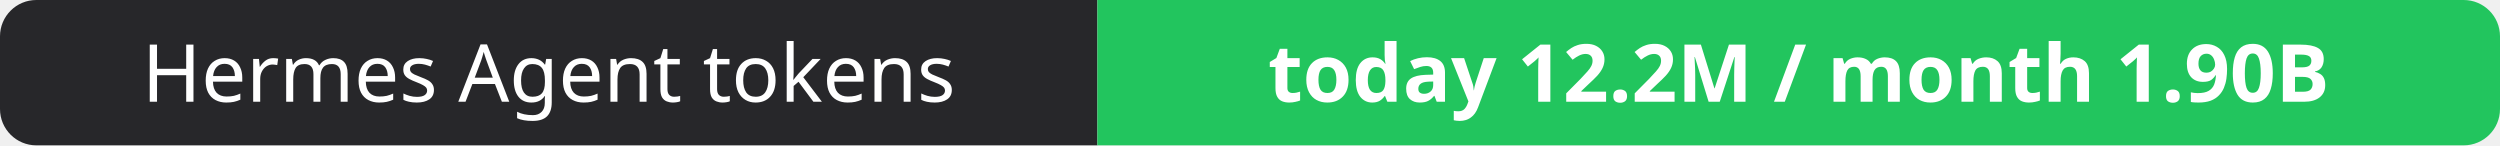
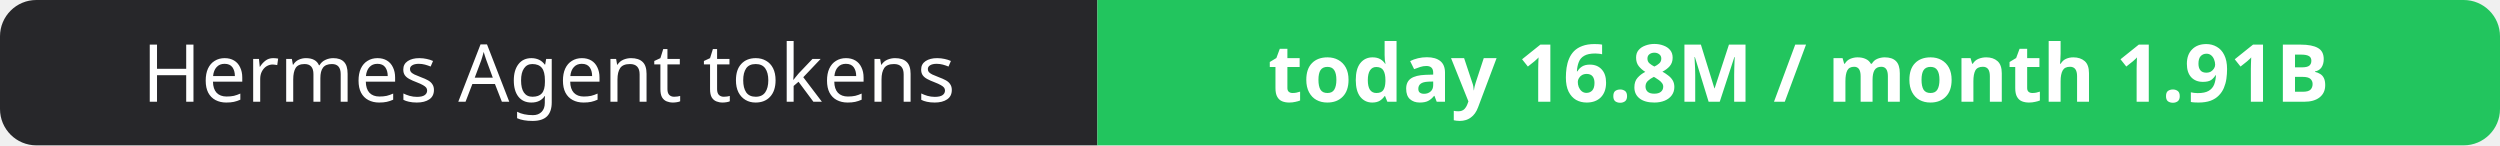
- <svg xmlns="http://www.w3.org/2000/svg" width="344" height="20" role="img" aria-label="Hermes Agent tokens: today 12.2M / month 1.90B">
+ <svg xmlns="http://www.w3.org/2000/svg" width="344" height="20" role="img" aria-label="Hermes Agent tokens: today 16.8M / month 1.91B">
  <clipPath id="r">
    <rect width="344" height="20" rx="5" fill="#fff" />
  </clipPath>
  <g clip-path="url(#r)">
    <rect width="151" height="20" fill="#27272a" />
    <rect x="151" width="193" height="20" fill="#22c55e" />
  </g>
  <g fill="#fff" text-anchor="middle" font-family="Verdana,Geneva,sans-serif" font-size="11">
    <text x="75.5" y="14">Hermes Agent tokens</text>
-     <text x="247.5" y="14" font-weight="700">today 12.2M / month 1.90B</text>
+     <text x="247.5" y="14" font-weight="700">today 16.8M / month 1.91B</text>
  </g>
</svg>
